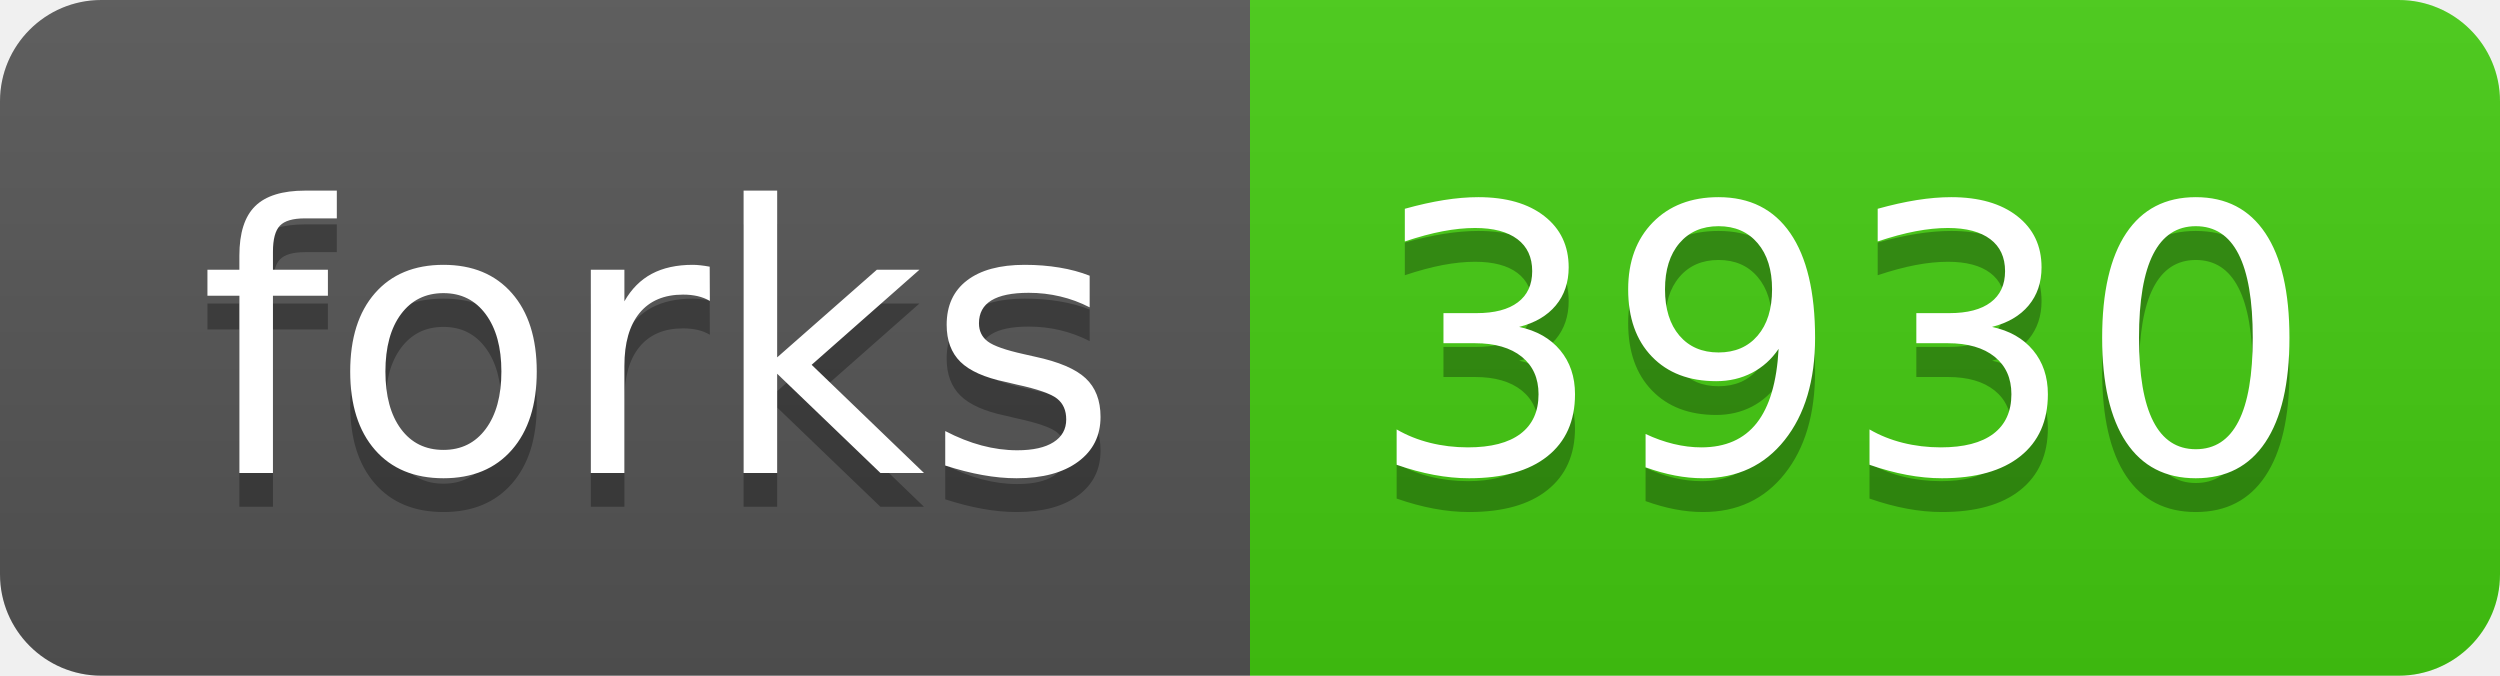
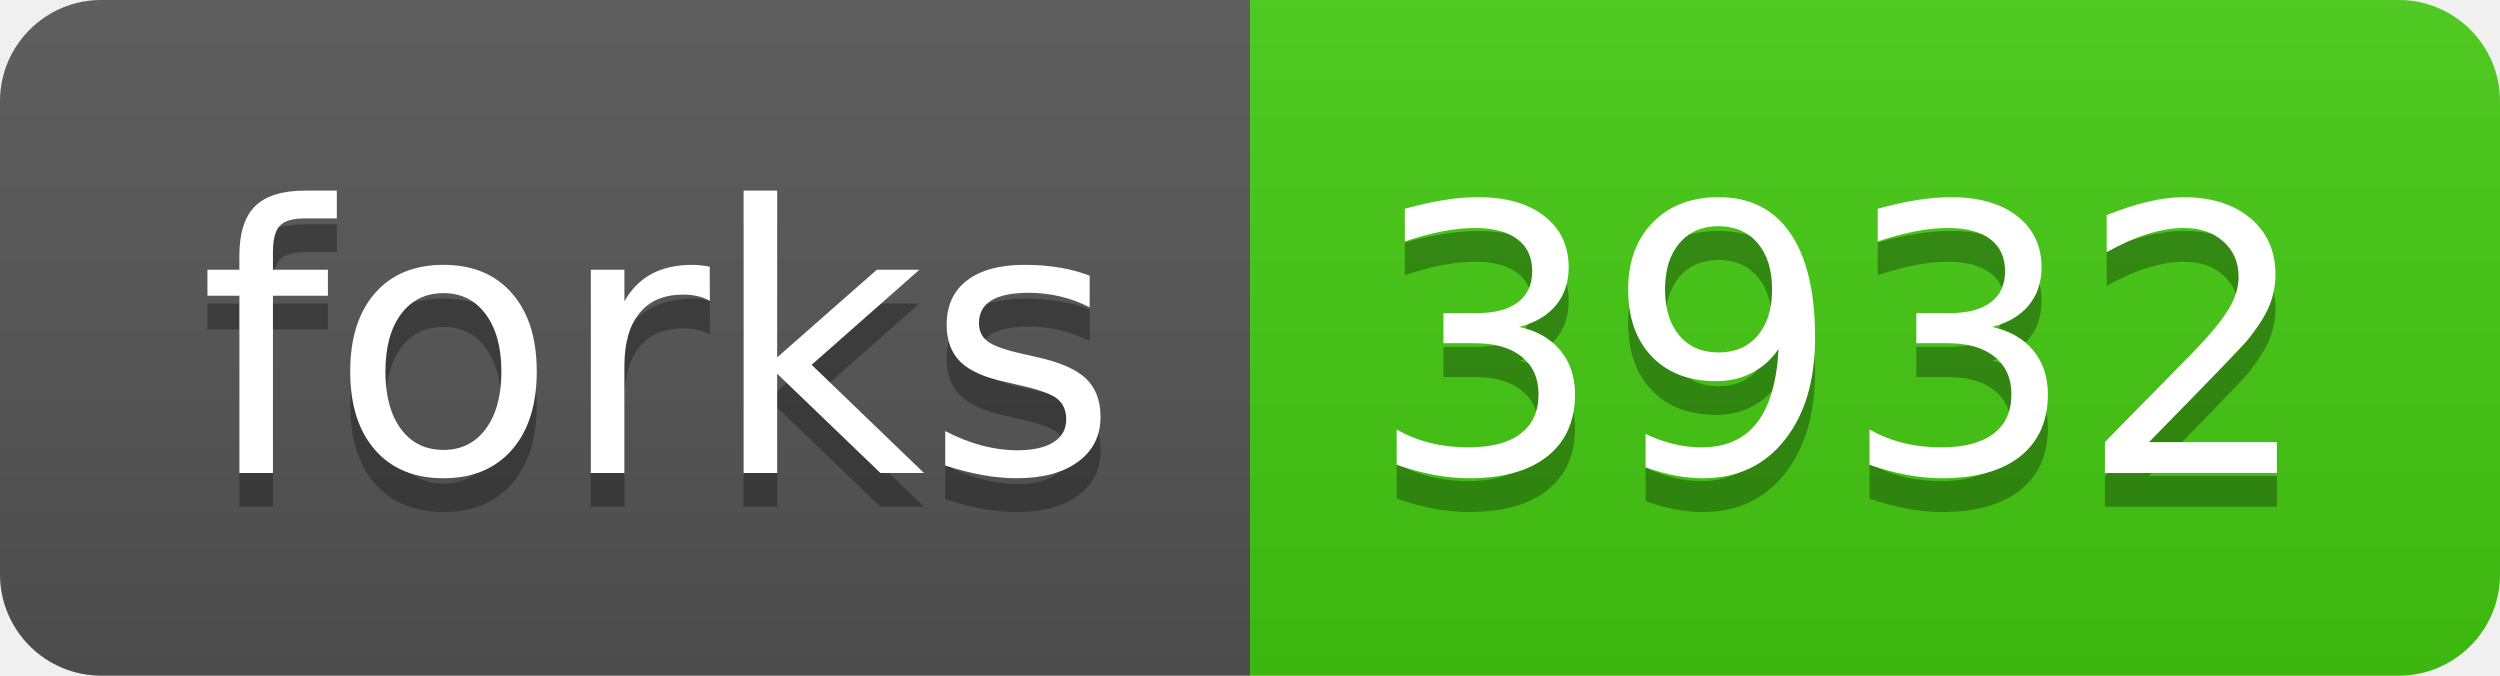
<svg xmlns="http://www.w3.org/2000/svg" width="74" height="20">
  <linearGradient id="s" x2="0" y2="100%">
    <stop offset="0" stop-color="#bbb" stop-opacity=".1" />
    <stop offset="1" stop-opacity=".1" />
  </linearGradient>
  <clipPath id="r">
    <rect width="74" height="20" rx="3" fill="#fff" />
  </clipPath>
  <g clip-path="url(#r)">
    <rect width="37" height="20" fill="#555" />
    <rect x="37" width="37" height="20" fill="#4c1" />
    <rect width="74" height="20" fill="url(#s)" />
  </g>
  <g fill="#fff" text-anchor="middle" font-family="Verdana,Geneva,DejaVu Sans,sans-serif" text-rendering="geometricPrecision" font-size="110">
    <text x="195" y="150" fill="#010101" fill-opacity=".3" transform="scale(.1)" textLength="270">forks</text>
    <text x="195" y="140" transform="scale(.1)" textLength="270">forks</text>
-     <text x="545" y="150" fill="#010101" fill-opacity=".3" transform="scale(.1)" textLength="270">3930</text>
-     <text x="545" y="140" transform="scale(.1)" textLength="270">3930</text>
+     <text x="545" y="150" fill="#010101" fill-opacity=".3" transform="scale(.1)" textLength="270">3932</text>
+     <text x="545" y="140" transform="scale(.1)" textLength="270">3932</text>
  </g>
</svg>
